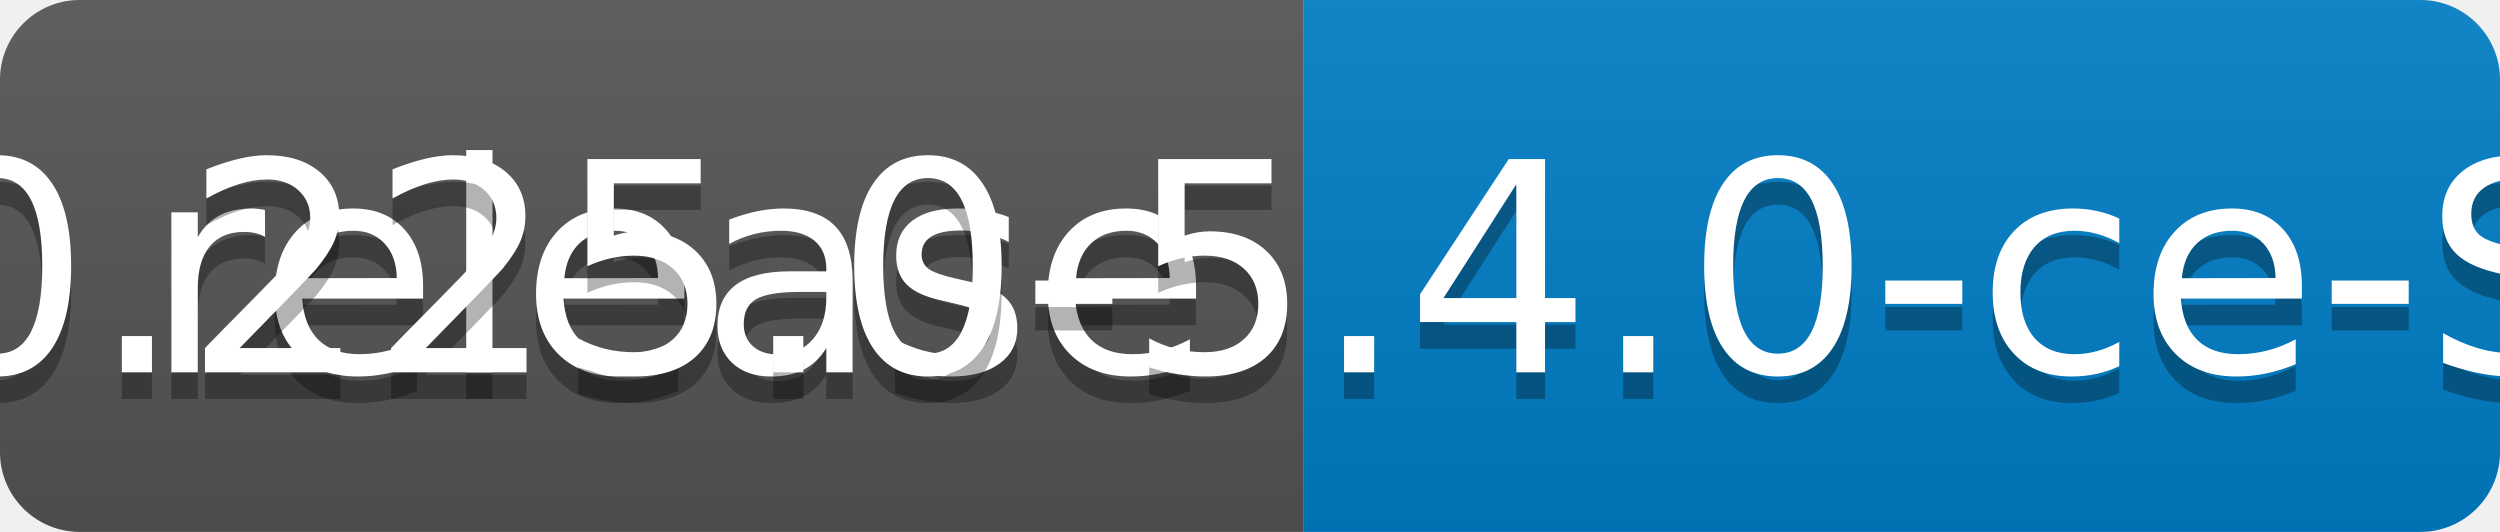
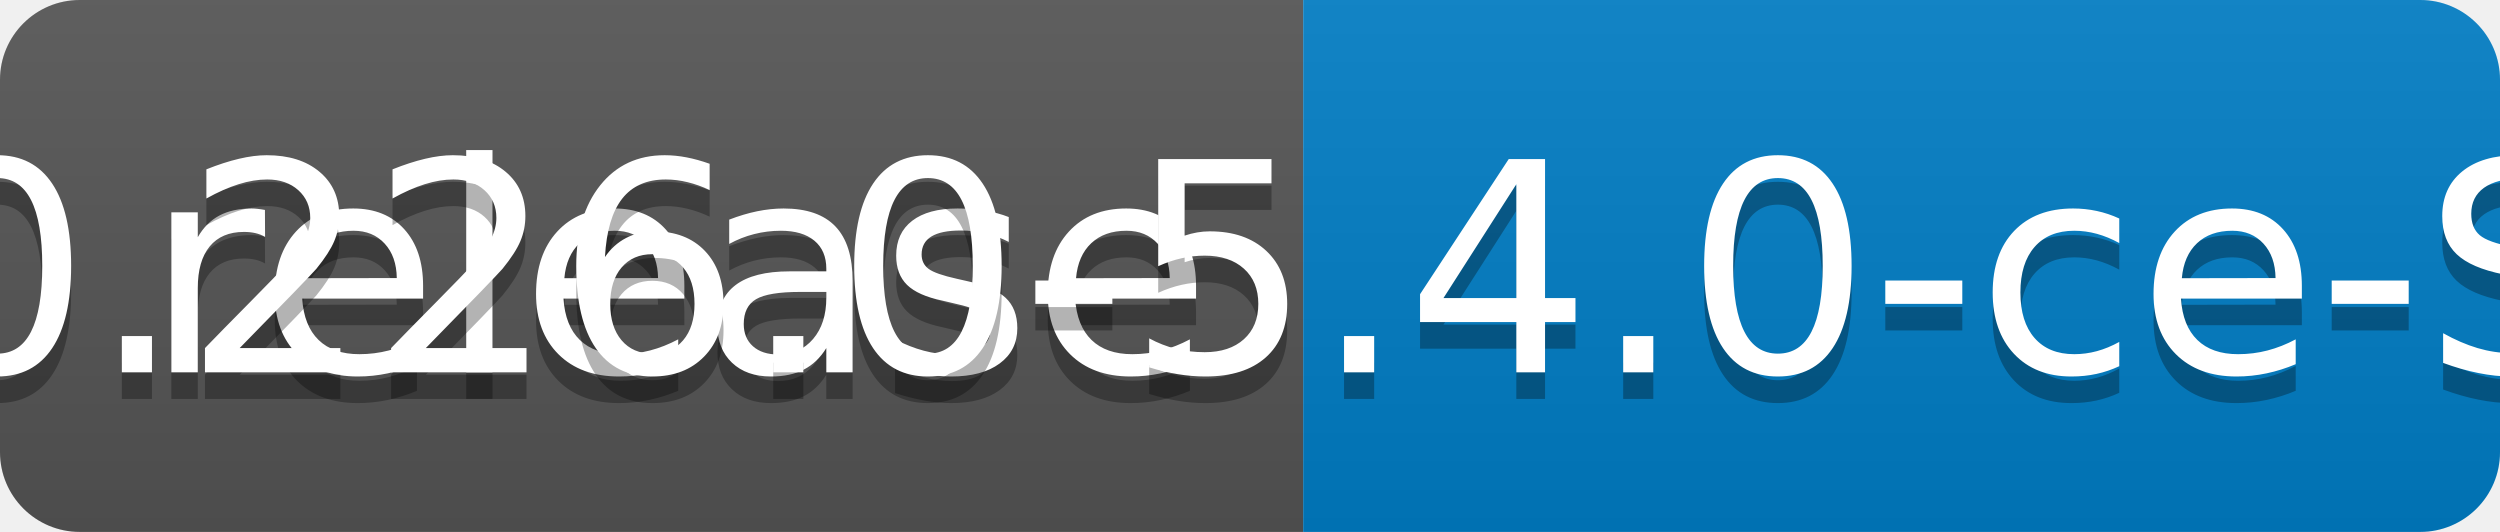
<svg xmlns="http://www.w3.org/2000/svg" width="94" height="20">
  <linearGradient id="b" x2="0" y2="100%">
    <stop offset="0" stop-color="#bbb" stop-opacity=".1" />
    <stop offset="1" stop-opacity=".1" />
  </linearGradient>
  <clipPath id="a">
    <rect width="94" height="20" rx="3" fill="#fff" />
  </clipPath>
  <g clip-path="url(#a)">
    <path fill="#555" d="M0 0h49v20H0z" />
    <path fill="#007ec6" d="M49 0h45v20H49z" />
    <path fill="url(#b)" d="M0 0h94v20H0z" />
  </g>
  <g fill="#fff" text-anchor="middle" font-family="DejaVu Sans,Verdana,Geneva,sans-serif" font-size="110">
    <text x="255" y="150" fill="#010101" fill-opacity=".3" transform="scale(.1)" textLength="390">release</text>
    <text x="255" y="140" transform="scale(.1)" textLength="390">release</text>
-     <text x="705" y="150" fill="#010101" fill-opacity=".3" transform="scale(.1)" textLength="350">v0.225.0-5.4.0-ce-SNAPSHOT</text>
-     <text x="705" y="140" transform="scale(.1)" textLength="350">v0.225.0-5.4.0-ce-SNAPSHOT</text>
+     <text x="705" y="150" fill="#010101" fill-opacity=".3" transform="scale(.1)" textLength="350">v0.226.0-5.4.0-ce-SNAPSHOT</text>
+     <text x="705" y="140" transform="scale(.1)" textLength="350">v0.226.0-5.4.0-ce-SNAPSHOT</text>
  </g>
</svg>
